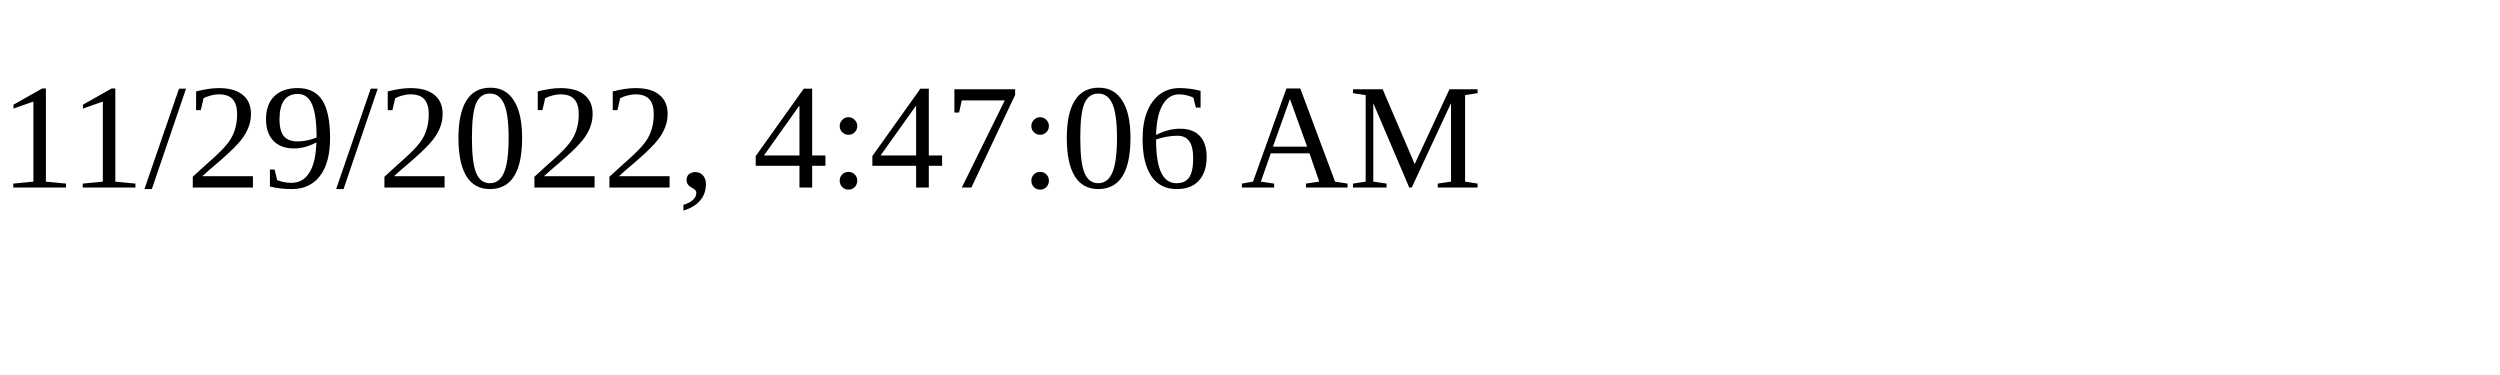
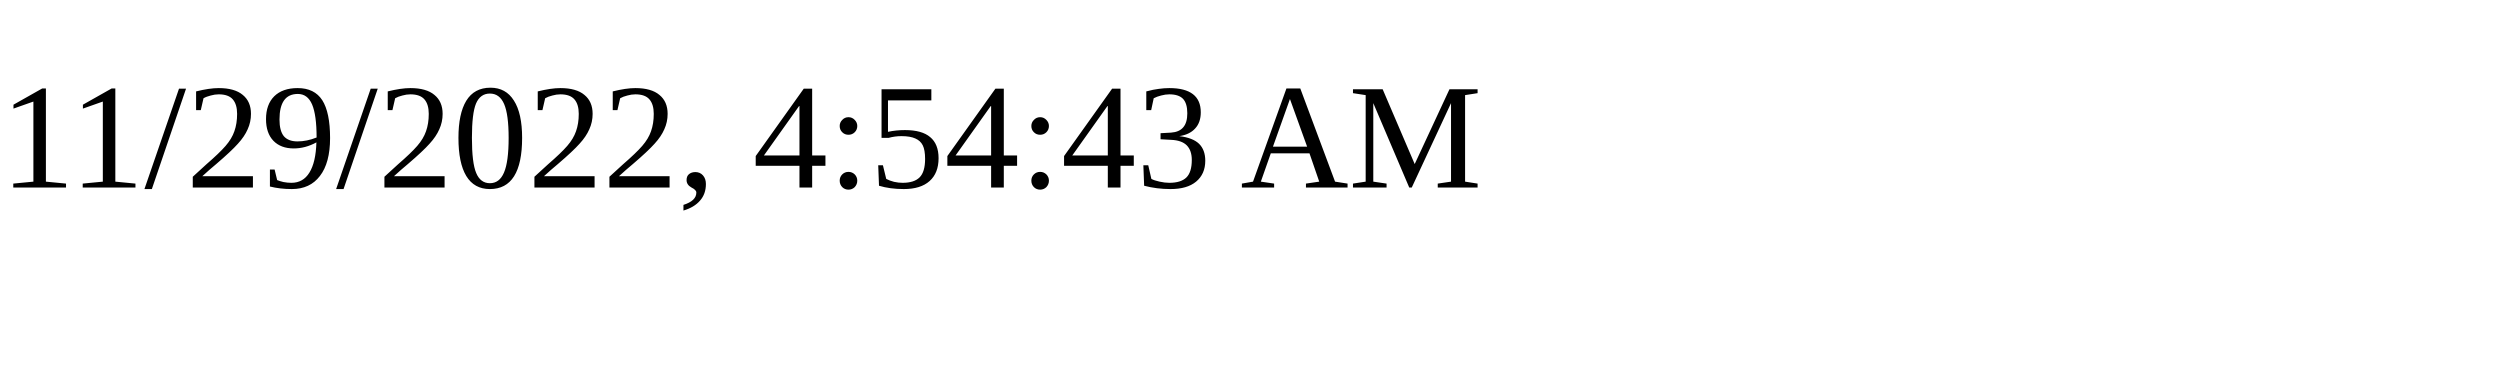
<svg xmlns="http://www.w3.org/2000/svg" height="30" width="200">
-   <text x="0" y="15">11/29/2022, 4:47:06 AM</text>
+   <text x="0" y="15">11/29/2022, 4:54:43 AM</text>
</svg>
